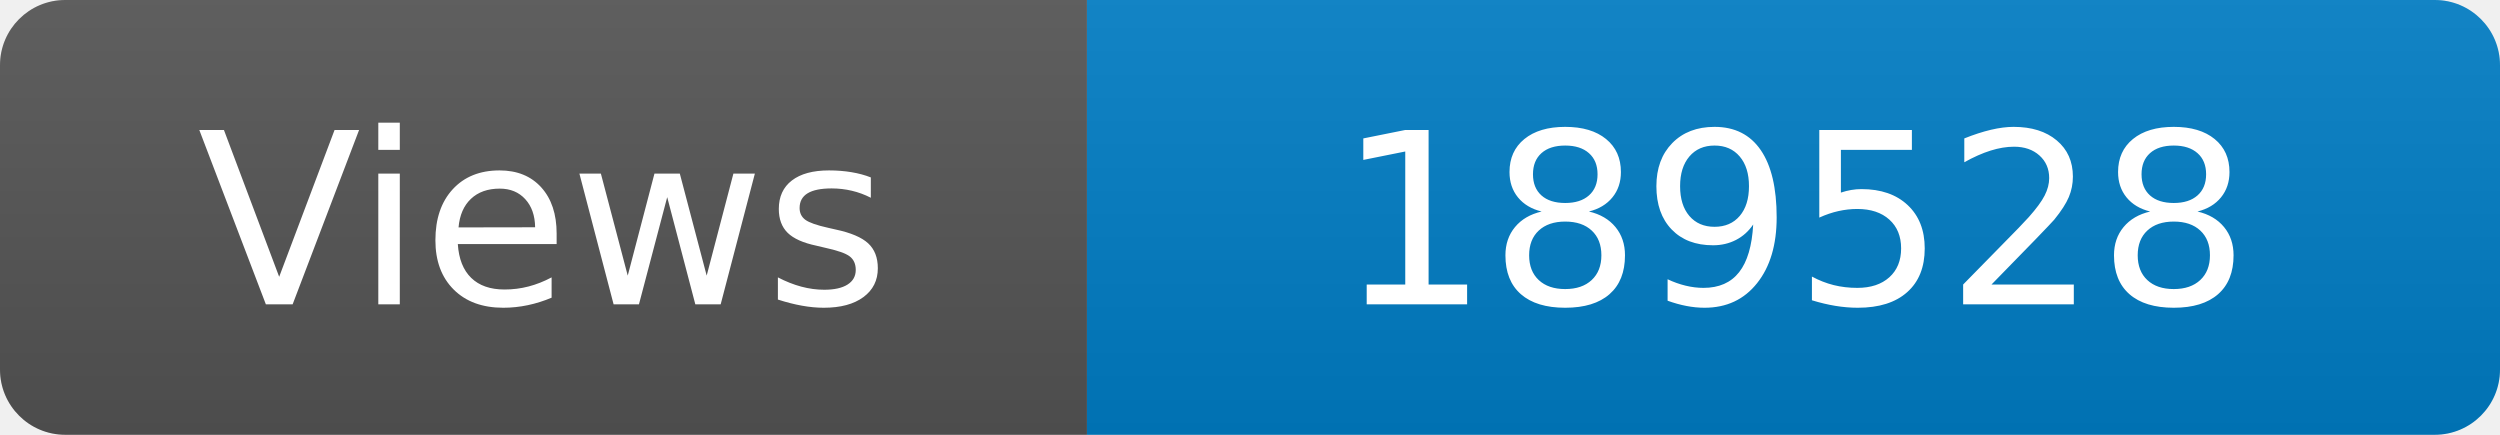
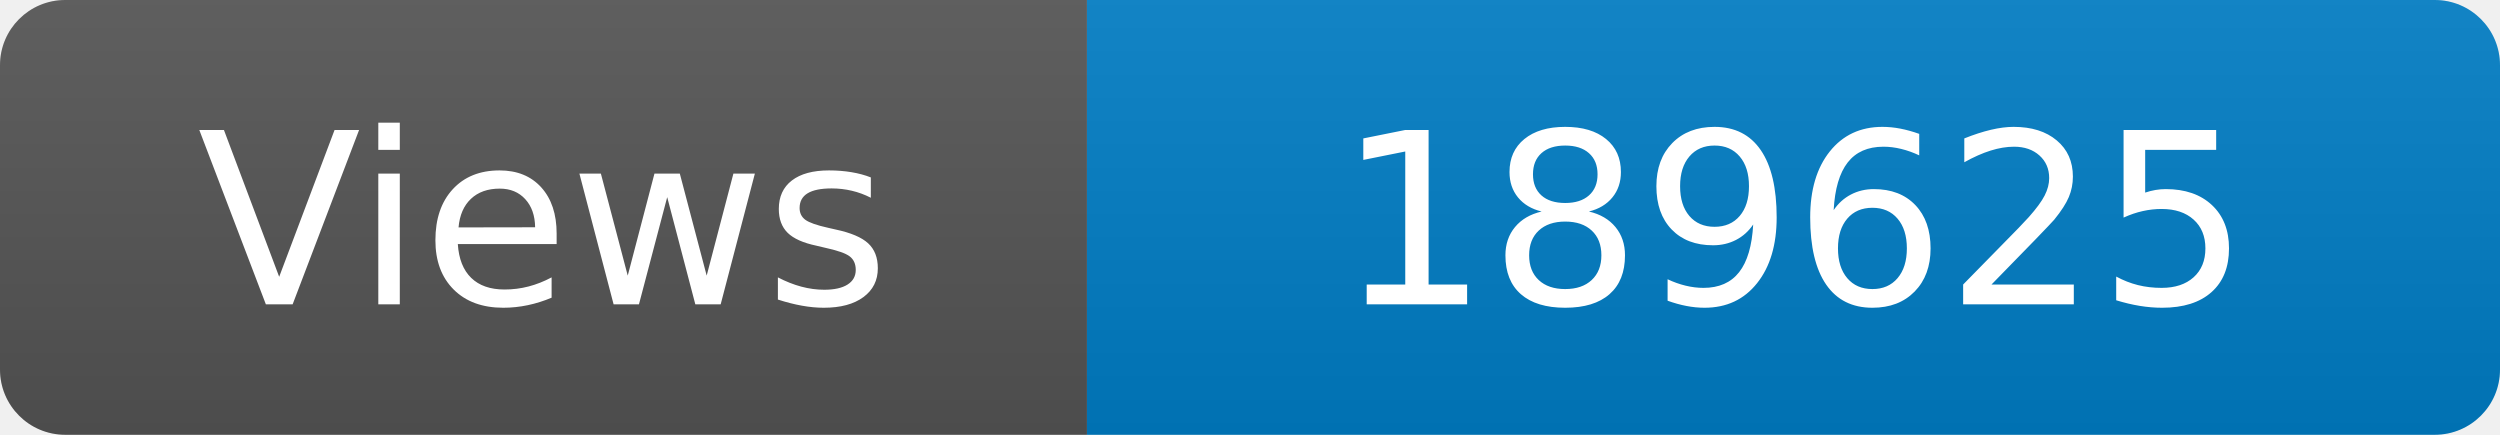
<svg xmlns="http://www.w3.org/2000/svg" width="115" height="20" role="img" aria-label="Maintained?: yes">
  <linearGradient id="s" x2="0" y2="100%">
    <stop offset="0" stop-color="#bbb" stop-opacity=".1" />
    <stop offset="1" stop-opacity=".1" />
  </linearGradient>
  <clipPath id="r">
    <rect width="115" height="20" rx="3" fill="#fff" />
  </clipPath>
  <g clip-path="url(#r)">
    <rect width="50" height="20" fill="#555" />
    <rect x="50" width="160" height="20" fill="#007ec6" />
    <rect width="115" height="20" fill="url(#s)" />
  </g>
  <g fill="#fff" text-anchor="middle" font-family="Verdana,Geneva,DejaVu Sans,sans-serif" font-size="110">
    <text x="250" y="140" transform="scale(.1)" fill="#fff">Views</text>
-     <text x="825" y="140" transform="scale(.1)" fill="#fff">189528</text>
+     <text x="825" y="140" transform="scale(.1)" fill="#fff">189625</text>
  </g>
</svg>
